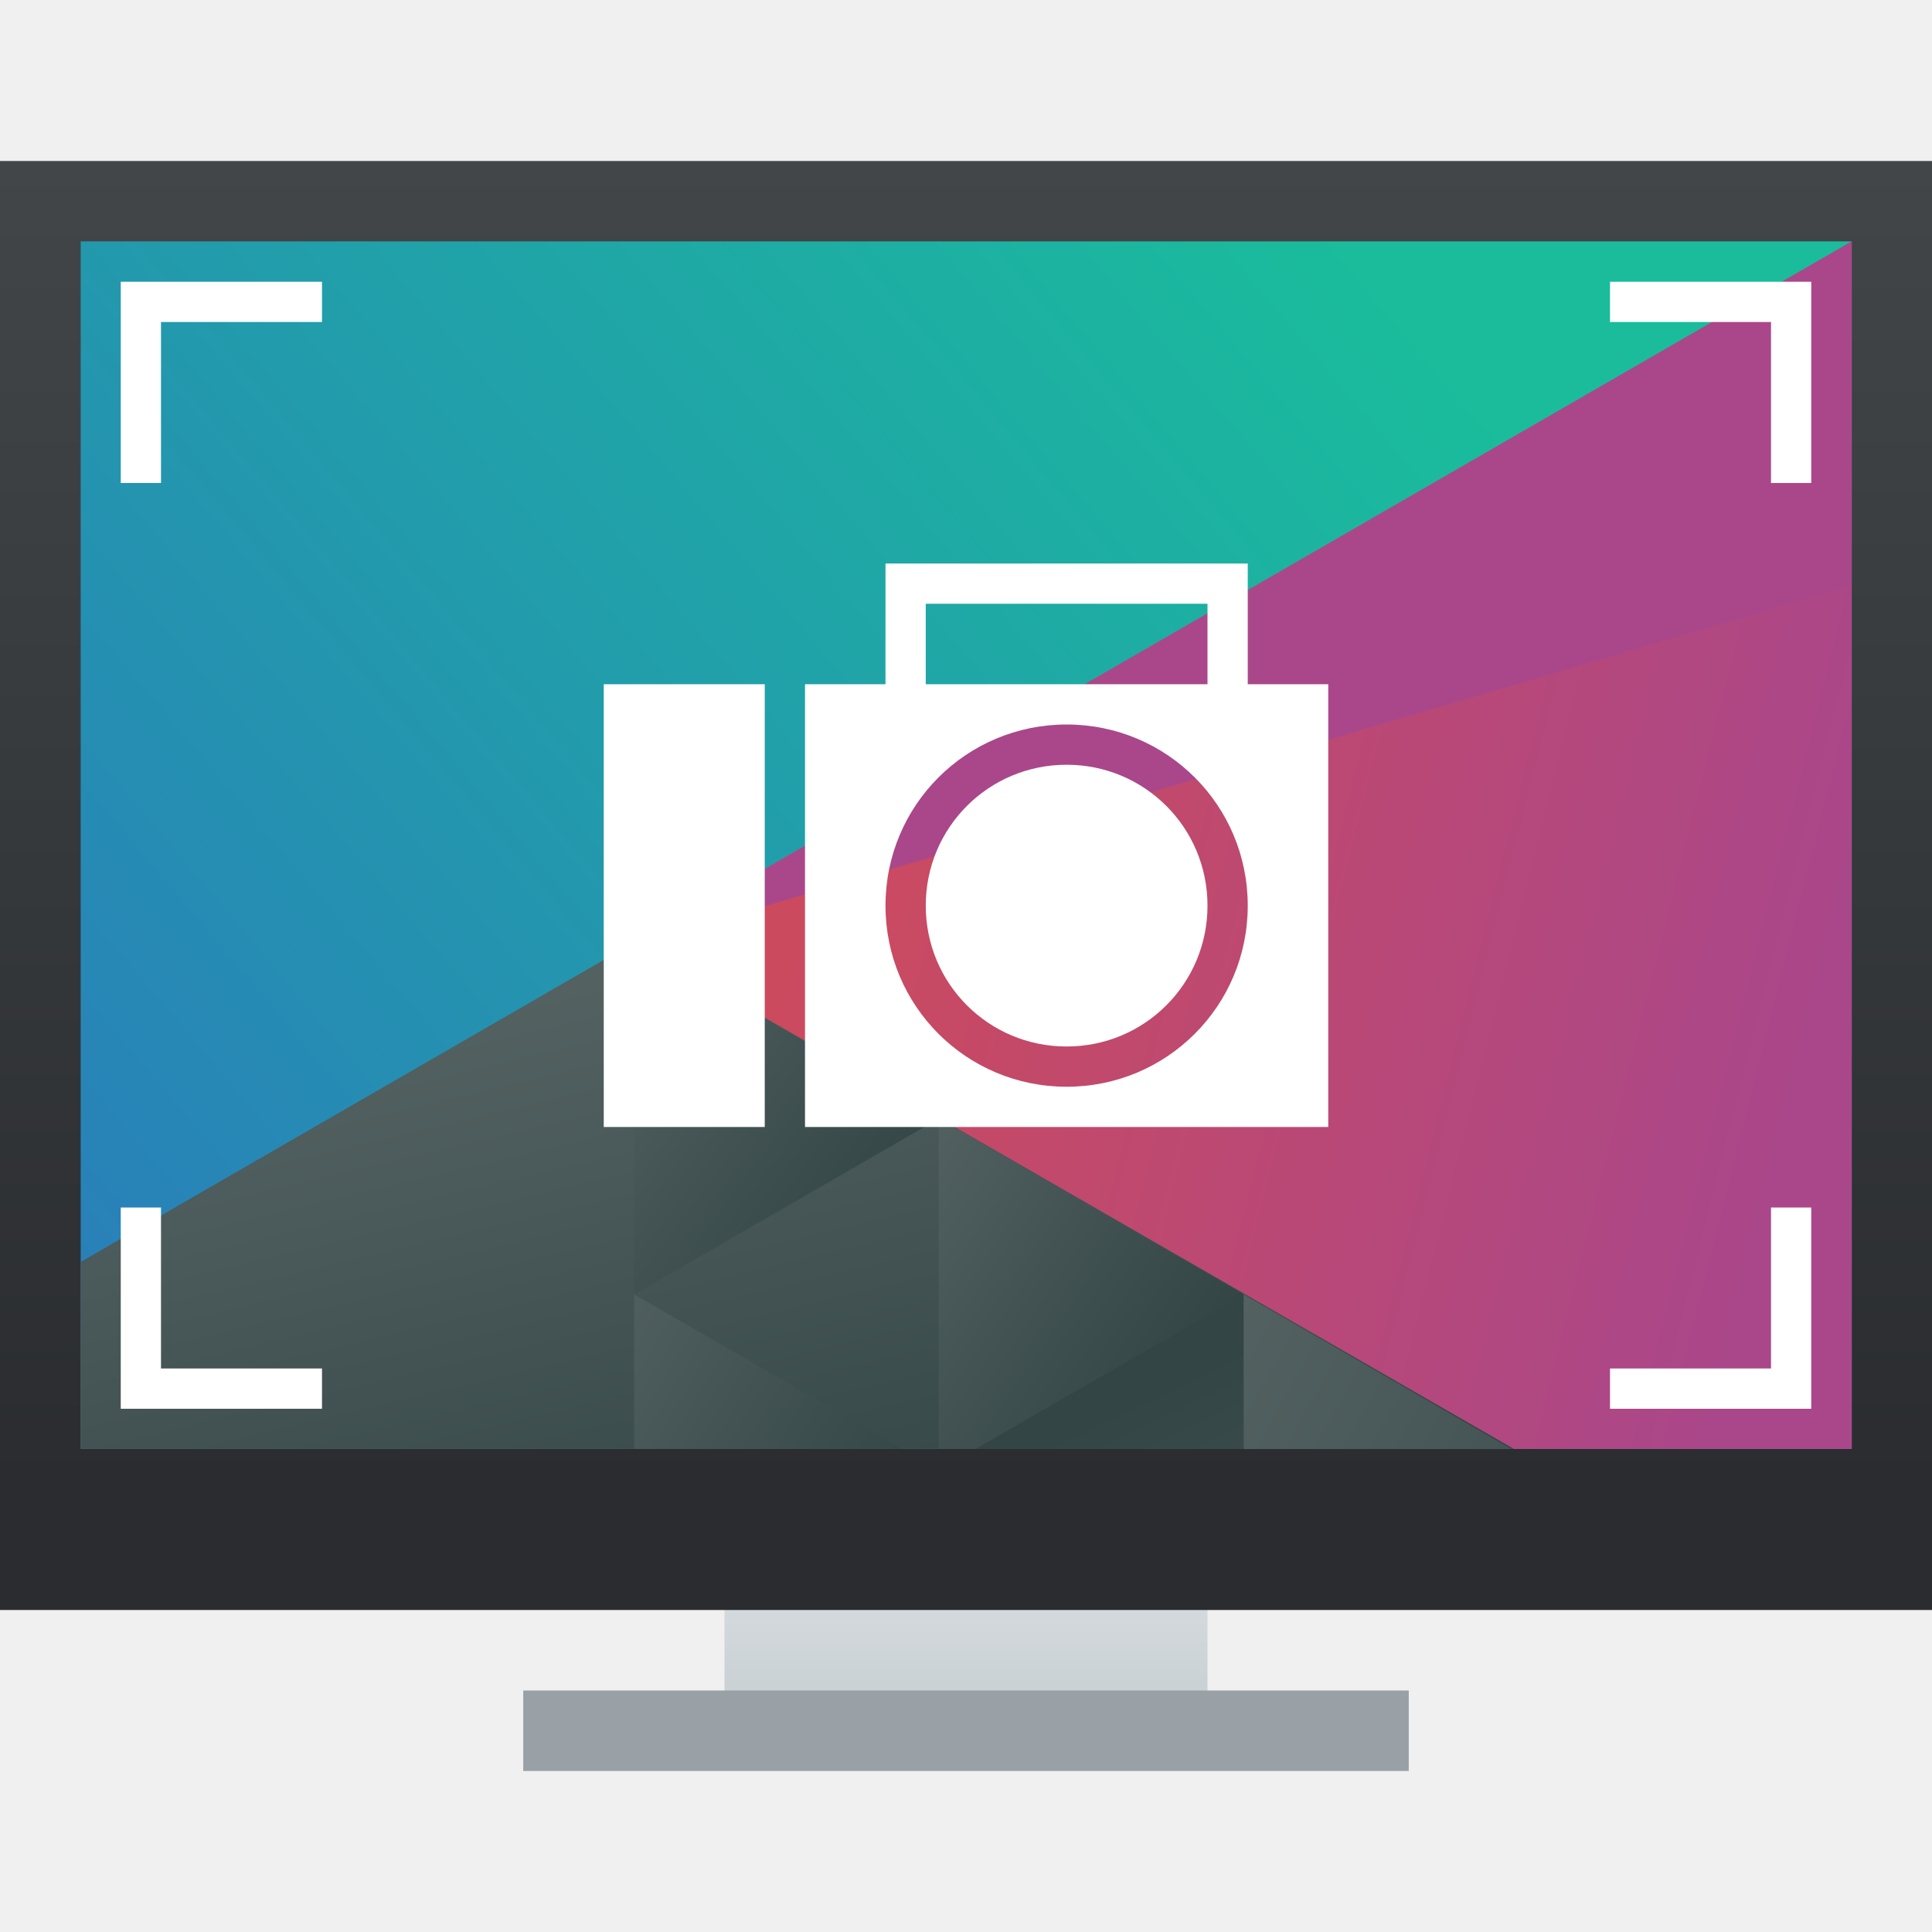
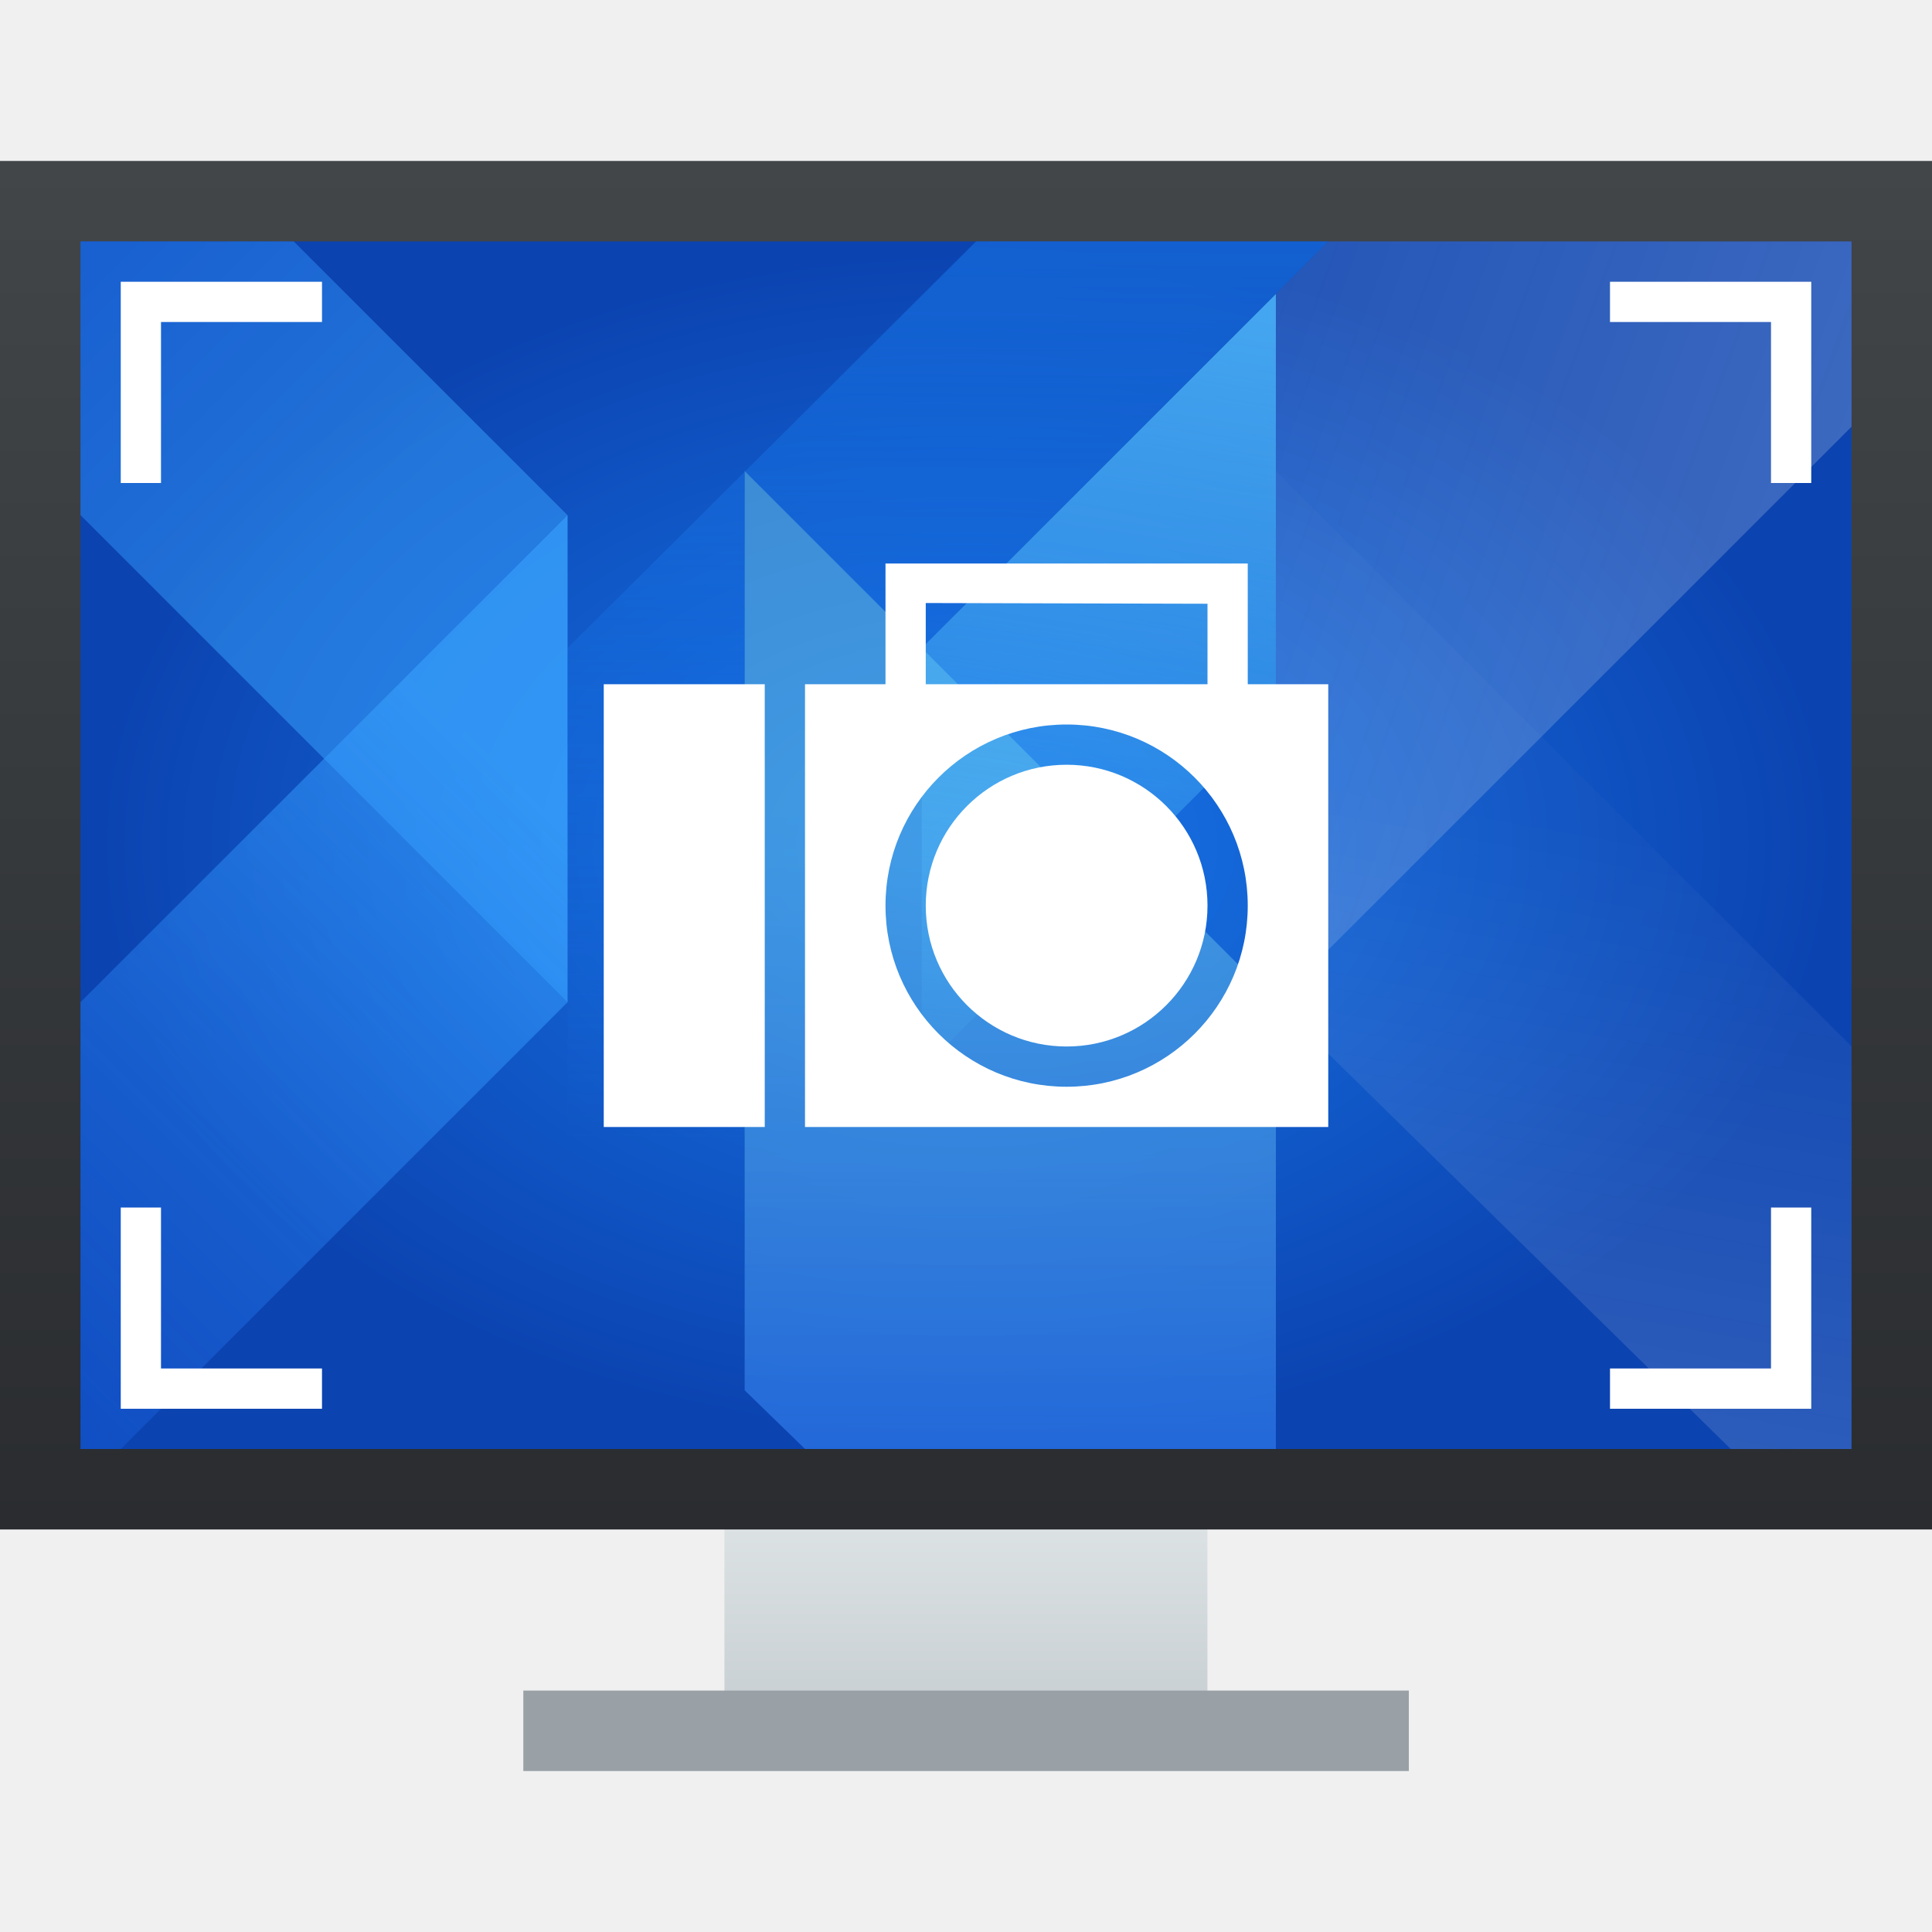
- <svg xmlns="http://www.w3.org/2000/svg" xmlns:xlink="http://www.w3.org/1999/xlink" width="48" height="48">
-   <defs>
-     <linearGradient id="a" y1="536.8" y2="503.8" x2="0" gradientUnits="userSpaceOnUse">
-       <stop stop-color="#2a2c2f" />
-       <stop offset="1" stop-color="#424649" />
+ <svg xmlns="http://www.w3.org/2000/svg" xmlns:xlink="http://www.w3.org/1999/xlink" width="48" height="48" viewBox="0 0 12.7 12.7" version="1.1" id="svg5">
+   <defs id="defs2">
+     <linearGradient id="linearGradient3039">
+       <stop style="stop-color:#c6cdd1;stop-opacity:1;" offset="0" id="stop3035" />
+       <stop style="stop-color:#e0e6e7;stop-opacity:1" offset="1" id="stop3037" />
    </linearGradient>
-     <linearGradient id="b" y1="547.8" y2="536.8" x2="0" gradientUnits="userSpaceOnUse" gradientTransform="matrix(1 0 0 .54545 0 244)">
-       <stop stop-color="#c6cdd1" />
-       <stop offset="1" stop-color="#e0e5e7" />
+     <linearGradient id="linearGradient2453">
+       <stop style="stop-color:#2a2c2f;stop-opacity:1;" offset="0" id="stop2449" />
+       <stop style="stop-color:#424649;stop-opacity:1" offset="1" id="stop2451" />
    </linearGradient>
-     <linearGradient id="c" y1="5.342" x1="42.799" y2="31.357" x2="11.999" gradientUnits="userSpaceOnUse">
-       <stop stop-color="#1abc9c" />
-       <stop offset="1" stop-color="#2980b9" />
+     <linearGradient id="linearGradient98851">
+       <stop style="stop-color:#fefefe;stop-opacity:0.502" offset="0" id="stop98847" />
+       <stop style="stop-color:#fefefe;stop-opacity:0.047" offset="1" id="stop98849" />
    </linearGradient>
-     <linearGradient id="d" y1="22.346" x1="29.855" y2="28.506" x2="54.32" gradientUnits="userSpaceOnUse">
-       <stop stop-color="#cc4a5e" />
-       <stop offset="1" stop-color="#aa478a" />
+     <linearGradient id="linearGradient97113">
+       <stop style="stop-color:#1876e9;stop-opacity:1;" offset="0" id="stop97109" />
+       <stop style="stop-color:#1876e9;stop-opacity:0;" offset="1" id="stop97111" />
    </linearGradient>
-     <linearGradient id="e" y1="41.22" x1="24.392" y2="25.343" x2="20.643" gradientUnits="userSpaceOnUse">
-       <stop stop-color="#334545" />
-       <stop offset="1" stop-color="#536161" />
+     <linearGradient id="linearGradient94025">
+       <stop style="stop-color:#fefefe;stop-opacity:0.502" offset="0" id="stop94021" />
+       <stop style="stop-color:#fefefe;stop-opacity:0.224" offset="1" id="stop94023" />
    </linearGradient>
-     <linearGradient xlink:href="#e" id="f" y1="568.8" x1="431.57" y2="562.8" x2="439.57" gradientUnits="userSpaceOnUse" gradientTransform="matrix(-1 0 0 1 839.14-40)" />
-     <linearGradient xlink:href="#e" id="g" y1="40.899" x1="56.03" y2="32.475" x2="40.647" gradientUnits="userSpaceOnUse" />
-     <linearGradient xlink:href="#e" id="h" y1="32.15" x1="60.895" y2="27.06" x2="53.41" gradientUnits="userSpaceOnUse" />
-     <linearGradient xlink:href="#e" id="i" y1="36.527" x1="33.32" y2="31.348" x2="24.78" gradientUnits="userSpaceOnUse" />
-     <linearGradient xlink:href="#e" id="j" y1="36.765" x1="34" y2="49.571" x2="40.25" gradientUnits="userSpaceOnUse" />
+     <linearGradient id="linearGradient89856">
+       <stop style="stop-color:#1f65e7;stop-opacity:1;" offset="0" id="stop89852" />
+       <stop style="stop-color:#6ac5e7;stop-opacity:0.624" offset="1" id="stop89854" />
+     </linearGradient>
+     <linearGradient id="linearGradient66038">
+       <stop style="stop-color:#52bdff;stop-opacity:1" offset="0" id="stop66042" />
+       <stop style="stop-color:#55c5ff;stop-opacity:0;" offset="1" id="stop66044" />
+     </linearGradient>
+     <linearGradient id="linearGradient60139">
+       <stop style="stop-color:#1a62e7;stop-opacity:0.563" offset="0" id="stop60135" />
+       <stop style="stop-color:#39a4ff;stop-opacity:1" offset="1" id="stop60137" />
+     </linearGradient>
+     <linearGradient id="linearGradient51026">
+       <stop style="stop-color:#1a62e7;stop-opacity:1;" offset="0" id="stop51022" />
+       <stop style="stop-color:#39a4ff;stop-opacity:1" offset="1" id="stop51024" />
+     </linearGradient>
+     <linearGradient id="linearGradient18408">
+       <stop style="stop-color:#1876e9;stop-opacity:1" offset="0" id="stop18404" />
+       <stop style="stop-color:#0b43b0;stop-opacity:1" offset="1" id="stop18406" />
+     </linearGradient>
+     <radialGradient xlink:href="#linearGradient18408" id="radialGradient18410" cx="6.35" cy="6.35" fx="6.35" fy="6.35" r="5.292" gradientTransform="matrix(1.1,0,0,0.75,-0.635,0.7937502)" gradientUnits="userSpaceOnUse" />
+     <linearGradient xlink:href="#linearGradient51026" id="linearGradient51028" x1="1.058" y1="-0.265" x2="3.969" y2="2.646" gradientUnits="userSpaceOnUse" gradientTransform="matrix(1.1,0,0,1.1,-0.6350003,-0.6879167)" />
+     <linearGradient xlink:href="#linearGradient60139" id="linearGradient59938" x1="0.571" y1="8.725" x2="3.967" y2="5.312" gradientUnits="userSpaceOnUse" gradientTransform="matrix(1.1,0,0,1.1,-0.6349999,-0.3968752)" />
+     <linearGradient xlink:href="#linearGradient66038" id="linearGradient66040" x1="7.595" y1="3.037" x2="6.83" y2="8.096" gradientUnits="userSpaceOnUse" gradientTransform="matrix(1.1,0,0,1.1,-1.217083,-1.415521)" />
+     <linearGradient xlink:href="#linearGradient89856" id="linearGradient89858" x1="6.43" y1="10.062" x2="6.434" y2="5.552" gradientUnits="userSpaceOnUse" gradientTransform="matrix(1.1,0,0,1.1,-0.6350002,-0.7563967)" />
+     <linearGradient xlink:href="#linearGradient94025" id="linearGradient94027" x1="11.642" y1="3.175" x2="7.785" y2="1.777" gradientUnits="userSpaceOnUse" gradientTransform="matrix(1.1,0,0,1.1,-0.6350004,-0.6879166)" />
+     <linearGradient xlink:href="#linearGradient97113" id="linearGradient97115" x1="5.695" y1="-0.158" x2="5.651" y2="7.457" gradientUnits="userSpaceOnUse" gradientTransform="matrix(1.1,0,0,1.1,-0.6350003,-0.6879167)" />
+     <linearGradient xlink:href="#linearGradient98851" id="linearGradient97646" gradientUnits="userSpaceOnUse" x1="10.226" y1="-2.052" x2="11.173" y2="3.247" gradientTransform="matrix(1.1,0,0,-1.1,-0.6350006,9.2075)" />
+     <linearGradient xlink:href="#linearGradient2453" id="linearGradient2455" x1="1.110223e-16" y1="9.79" x2="1.174986e-16" y2="0.794" gradientUnits="userSpaceOnUse" gradientTransform="translate(0,0.2645833)" />
+     <linearGradient xlink:href="#linearGradient3039" id="linearGradient3041" x1="4.762" y1="11.377" x2="4.762" y2="9.79" gradientUnits="userSpaceOnUse" />
  </defs>
-   <g transform="translate(-384.57-499.8)">
-     <g stroke-opacity=".55" stroke-width="2.8">
-       <path fill="url(#b)" d="m402.57 536.8v6h12v-6z" />
-       <rect width="48" x="384.57" y="503.8" fill="url(#a)" height="36" />
-     </g>
-     <g transform="matrix(.91667 0 0 .91667 34.05 43.983)">
-       <path fill="url(#c)" d="m12 6v30h44v-30z" transform="matrix(1.09091 0 0 1.09091 371.48 497.25)" />
-       <g stroke-width="2">
-         <path fill="url(#d)" d="m56 6l-30.28 17.482 21.682 12.518h8.6z" transform="matrix(1.09091 0 0 1.09091 371.48 497.25)" />
-         <path fill="url(#e)" d="m25.75 23.416l-13.75 7.939v4.645h35.605z" transform="matrix(1.09091 0 0 1.09091 371.48 497.25)" />
-         <path fill="url(#f)" d="m407.83 527.57l-8.259-4.768v9.536z" />
-         <path fill="url(#g)" d="m40.891 32.16v3.844h6.656z" transform="matrix(1.09091 0 0 1.09091 371.48 497.25)" />
-         <path fill="url(#h)" d="m53.32 27.787v8.213h.916l6.654-3.842z" transform="matrix(1.09091 0 0 1.09091 349.66 497.25)" />
-         <path fill="url(#i)" d="m25.75 32.16v3.842h6.654z" transform="matrix(1.09091 0 0 1.09091 371.48 497.25)" />
-         <path fill="url(#j)" d="m40.891 32.16l-6.656 3.844h6.656z" transform="matrix(1.09091 0 0 1.09091 371.48 497.25)" />
-         <path fill="#aa478a" d="m399.54 522.87l33.03-19.07v9.317z" />
-       </g>
-     </g>
-     <rect width="22" x="397.57" y="541.8" stroke-opacity=".55" fill="#99a1a7" height="2" stroke-width="2.8" />
-     <path fill="#ffffff" stroke-width=".1" d="m387.57 506.8v5h1v-4h4v-1zm37 0v1h4v4h1v-5zm-18 7v3h-2v11h13v-11h-2v-3zm1 1h7v2h-7zm-8 2v11h4v-11zm11.5 1c2.493 0 4.5 2.01 4.5 4.5 0 2.493-2.01 4.5-4.5 4.5-2.493 0-4.5-2.01-4.5-4.5 0-2.493 2.01-4.5 4.5-4.5m0 1c-1.939 0-3.5 1.561-3.5 3.5 0 1.939 1.561 3.5 3.5 3.5 1.939 0 3.5-1.561 3.5-3.5 0-1.939-1.561-3.5-3.5-3.5m-23.5 11v5h5v-1h-4v-4zm41 0v4h-4v1h5v-5z" />
-   </g>
+   <rect style="fill:url(#linearGradient3041);fill-opacity:1;stroke-width:0.777" id="rect2845" width="3.175" height="1.587" x="4.762" y="9.79" />
+   <rect style="fill:url(#linearGradient2455);fill-opacity:1;stroke-width:0.696" id="rect1134" width="12.7" height="8.996" x="1.110223e-16" y="1.058" />
+   <rect style="fill:url(#radialGradient18410);fill-opacity:1;fill-rule:evenodd;stroke-width:0.423" id="rect31" width="11.642" height="7.938" x="0.529" y="1.587" />
+   <path id="rect157" style="opacity:0.5;fill:url(#linearGradient51028);fill-opacity:1;stroke-width:0.064" d="M 0.529,1.587 H 1.931 l 1.799,1.799 3e-7,3.201 -3.201,-3.201 z" />
+   <path id="rect157-6" style="opacity:0.6;fill:url(#linearGradient59938);fill-opacity:1;stroke-width:0.064" d="M 0.529,9.525 0.794,9.525 3.731,6.588 3.731,3.387 0.529,6.588 Z" />
+   <path id="rect157-6-7" style="opacity:0.8;fill:url(#linearGradient89858);fill-opacity:1;stroke-width:0.081" d="M 4.895,3.096 V 9.139 L 5.292,9.525 H 8.387 V 6.588 Z" />
+   <path id="rect157-6-7-5" style="opacity:0.8;fill:url(#linearGradient66040);fill-opacity:1;stroke-width:0.081" d="m 6.059,7.033 2.328,-2.328 -4e-7,-2.773 -2.328,2.328 z" />
+   <path id="rect4887" style="opacity:0.4;fill:url(#linearGradient94027);fill-opacity:1;stroke-width:0.249" d="M 8.387,1.931 8.731,1.587 l 3.44,-10e-8 V 2.805 L 8.387,6.588 Z" />
+   <path id="rect4887-9" style="opacity:0.4;fill:url(#linearGradient97646);fill-opacity:1;stroke-width:0.249" d="M 8.387,6.588 11.377,9.525 l 0.794,3e-7 V 6.879 L 8.387,3.096 Z" />
+   <path id="rect92409" style="opacity:0.8;fill:url(#linearGradient97115);fill-opacity:1;stroke-width:0.194" d="M 3.731,4.26 6.416,1.587 H 8.731 L 6.059,4.26 4.895,3.096 l 7e-7,2.355 -7e-7,3.689 L 4.498,9.525 h -0.767 z" />
+   <rect style="fill:#99a1a7;fill-opacity:1;stroke-width:0.349" id="rect3656" width="5.821" height="0.529" x="3.44" y="11.113" />
+   <path id="rect3848" style="fill:#ffffff;stroke-width:0.664" d="M 3 7 L 3 12 L 4 12 L 4 8 L 8 8 L 8 7 L 3 7 z M 40 7 L 40 8 L 44 8 L 44 12 L 45 12 L 45 7 L 40 7 z M 22 14 L 22 17 L 20 17 L 20 28 L 33 28 L 33 17 L 31 17 L 31 14 L 22 14 z M 23 14.982 L 30 15 L 30 17 L 23 17 L 23 14.982 z M 15 17 L 15 28 L 19 28 L 19 17 L 15 17 z M 26.5 18 A 4.5 4.5 0 0 1 31 22.5 A 4.5 4.5 0 0 1 26.5 27 A 4.5 4.5 0 0 1 22 22.5 A 4.5 4.5 0 0 1 26.5 18 z M 26.5 19 A 3.5 3.5 0 0 0 23 22.5 A 3.5 3.5 0 0 0 26.5 26 A 3.5 3.5 0 0 0 30 22.5 A 3.5 3.5 0 0 0 26.5 19 z M 3 30 L 3 35 L 8 35 L 8 34 L 4 34 L 4 30 L 3 30 z M 44 30 L 44 34 L 40 34 L 40 35 L 45 35 L 45 30 L 44 30 z " transform="scale(0.2645833)" />
</svg>
